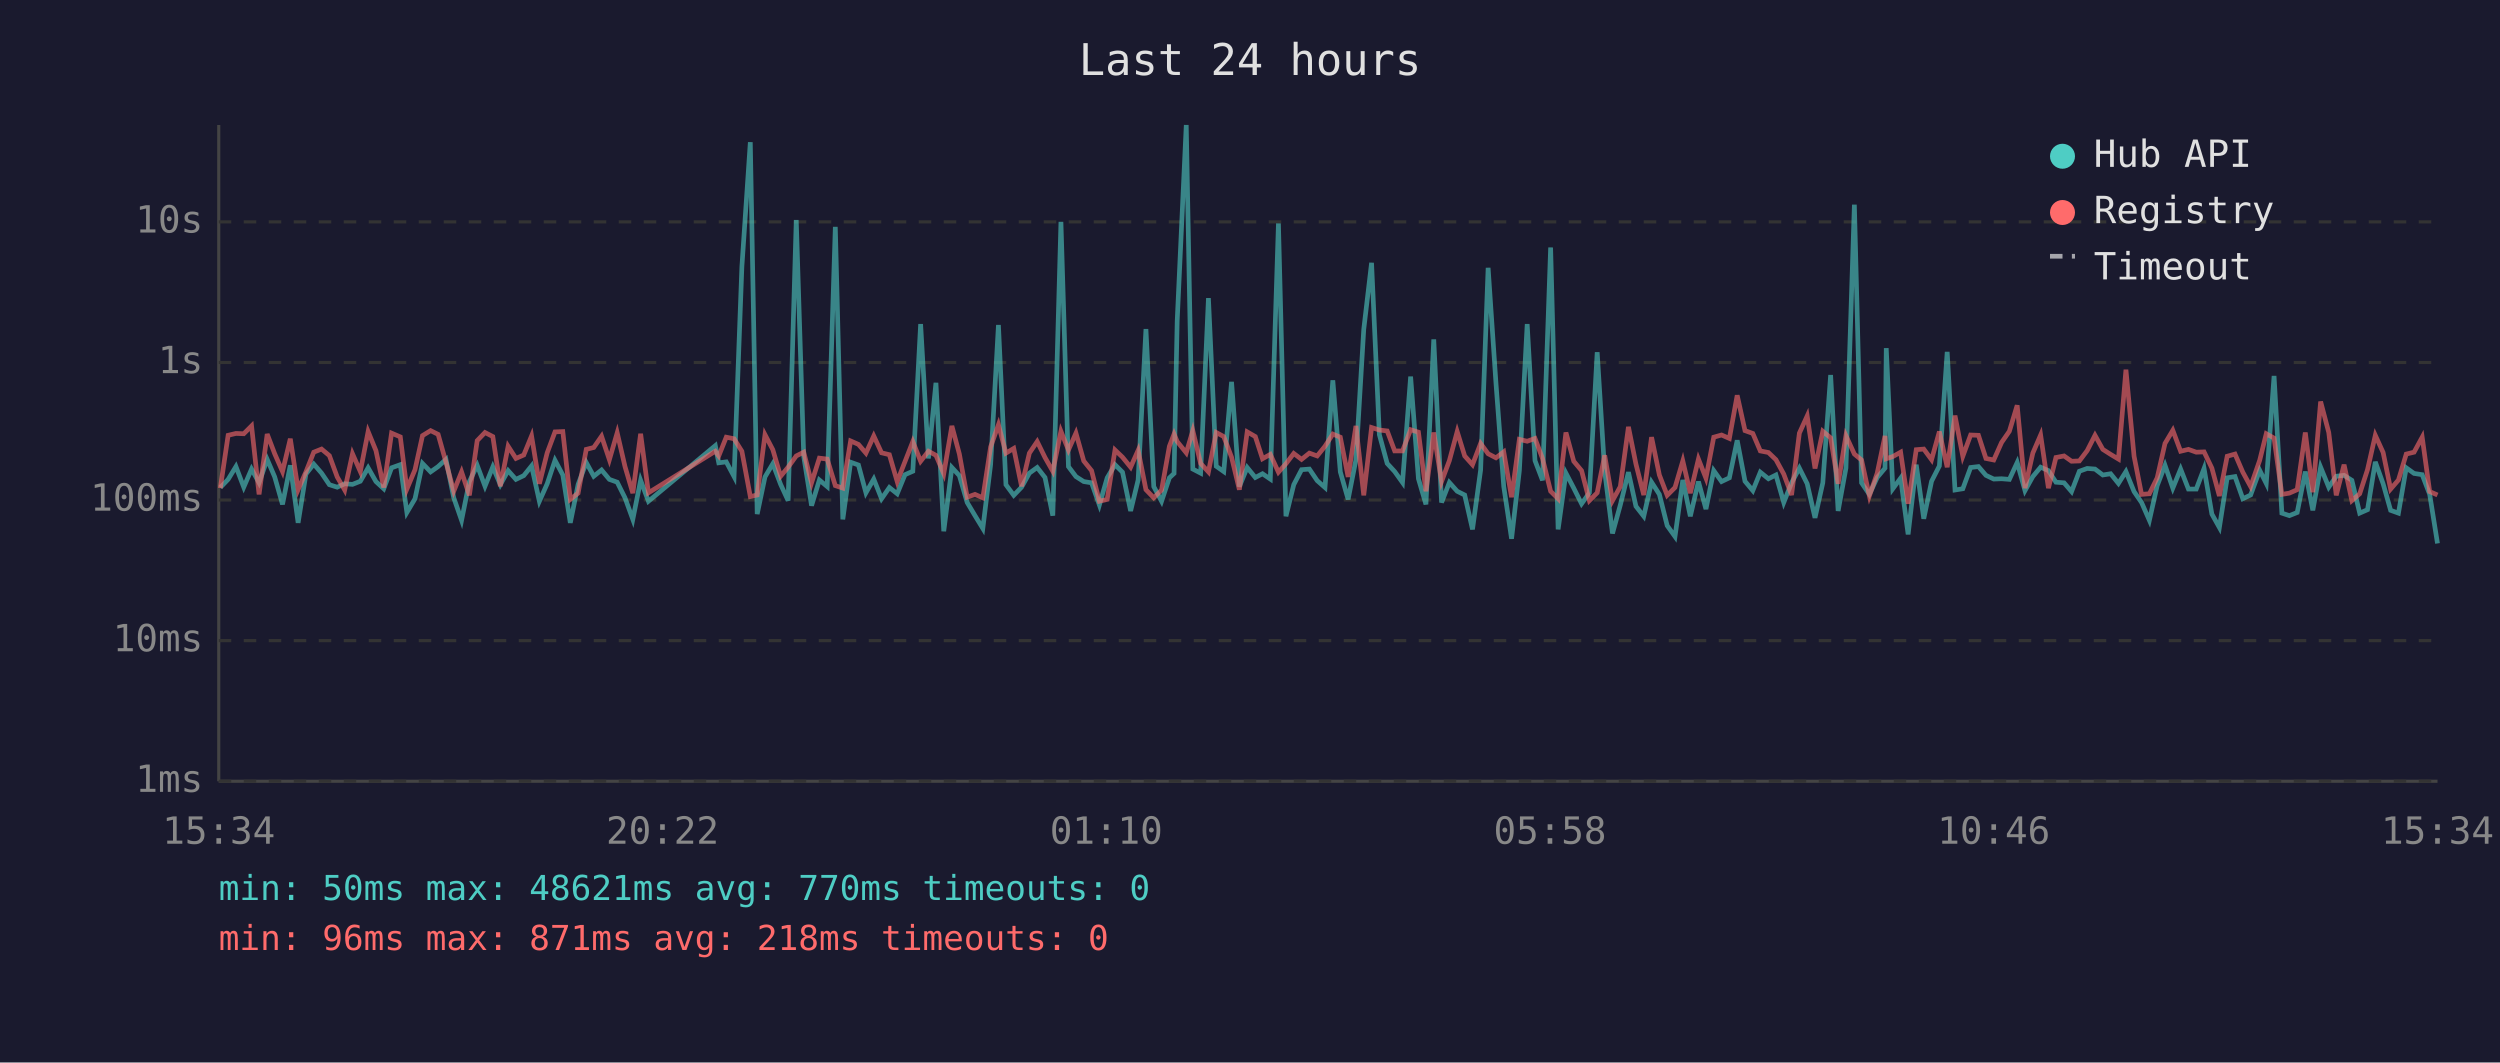
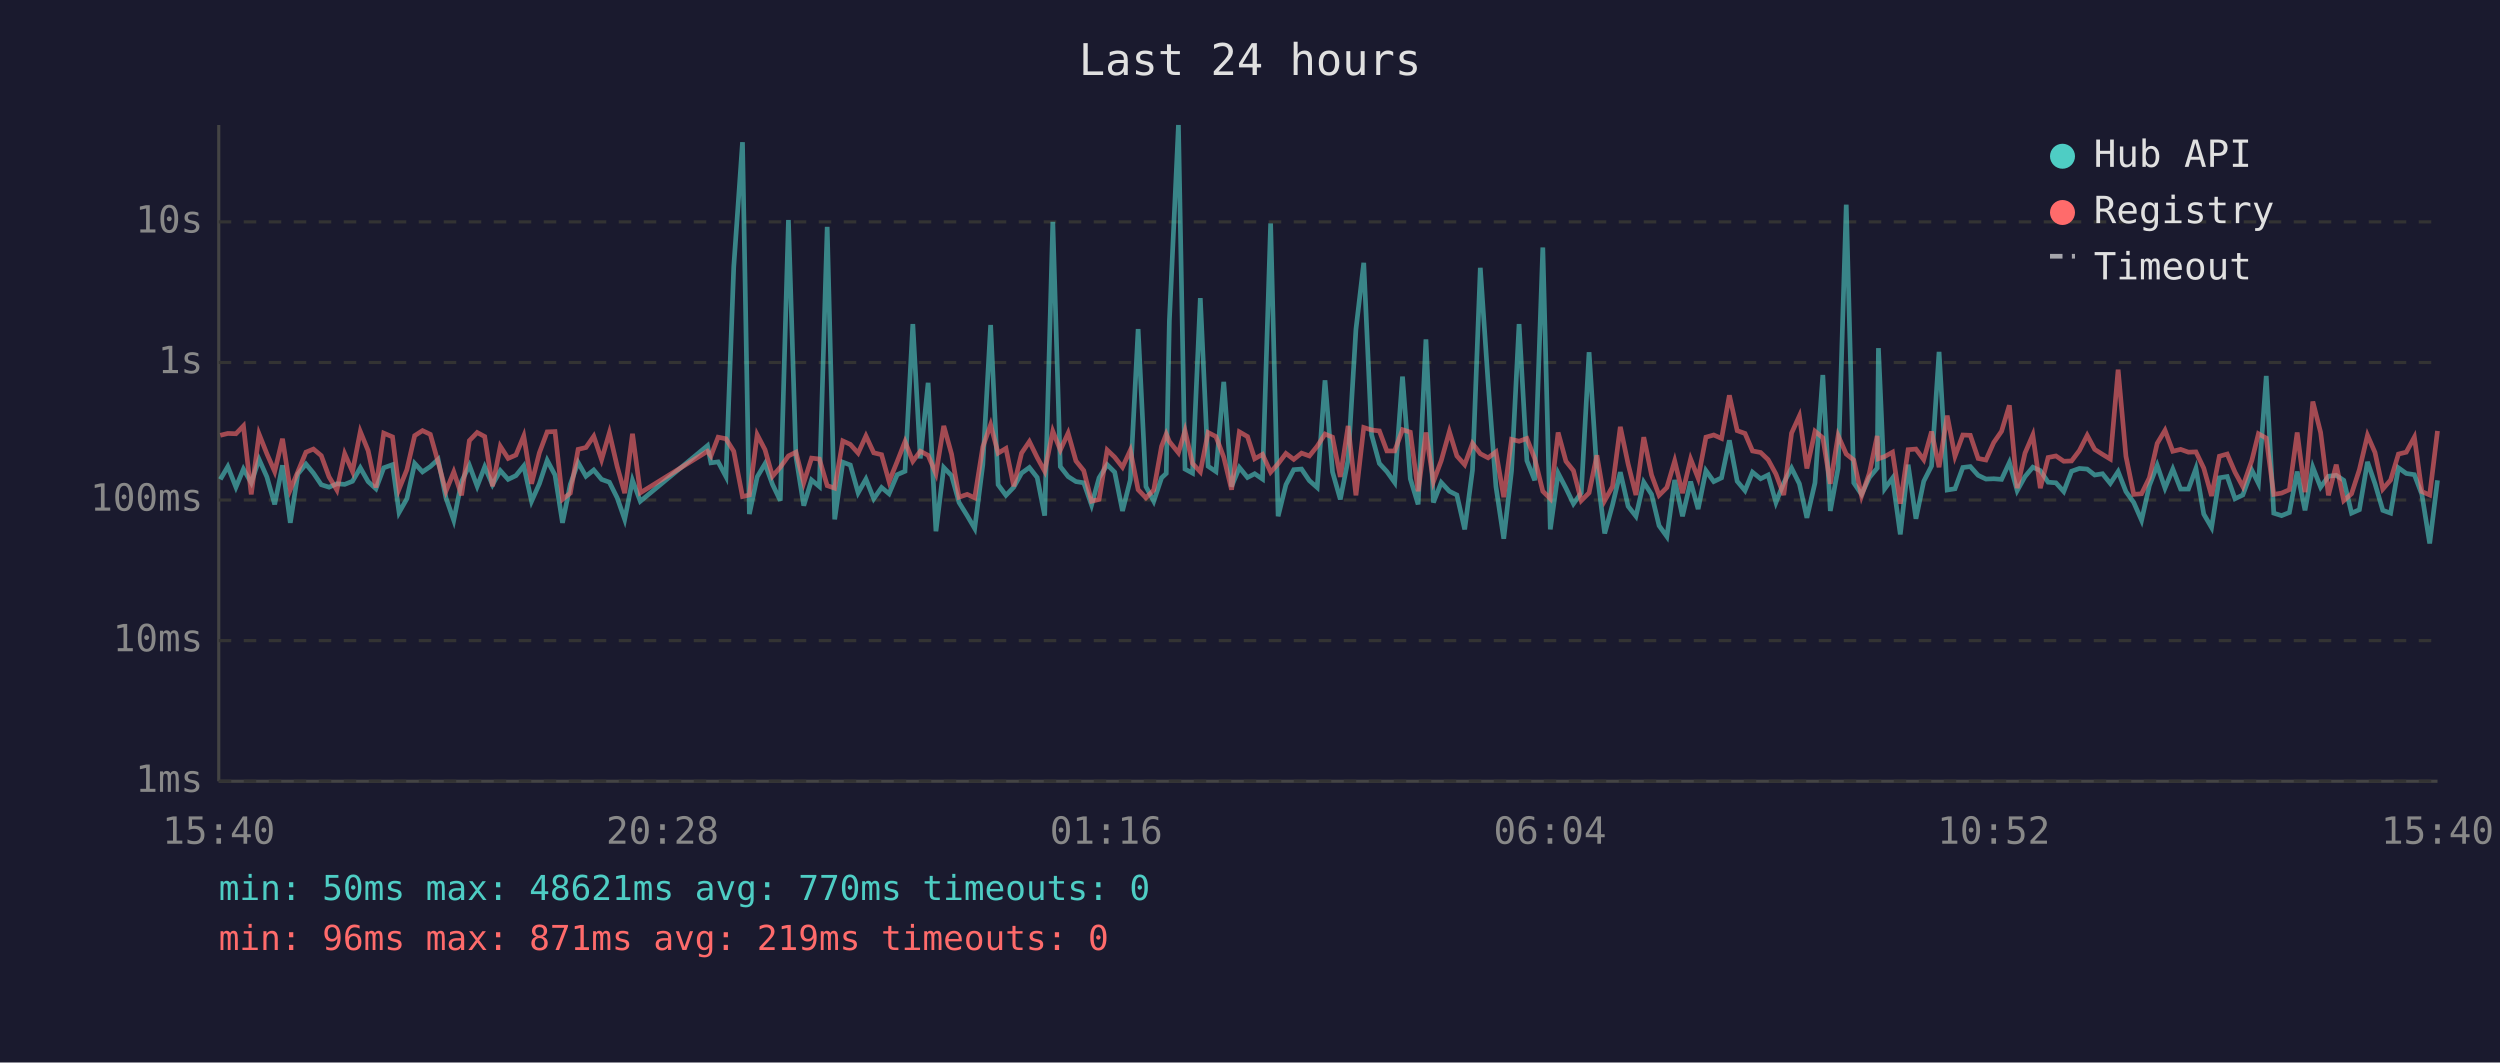
<svg xmlns="http://www.w3.org/2000/svg" viewBox="0 0 800 340" font-family="monospace" font-size="12">
  <rect width="800" height="340" fill="#1a1a2e" />
  <text x="400" y="24" fill="#e0e0e0" font-size="14" text-anchor="middle">Last 24 hours</text>
  <line x1="70" y1="40" x2="70" y2="250" stroke="#444" stroke-width="1" />
  <line x1="70" y1="250" x2="780" y2="250" stroke="#444" stroke-width="1" />
  <line x1="70" y1="250" x2="780" y2="250" stroke="#333" stroke-width="1" stroke-dasharray="4" />
  <text x="65" y="250" fill="#888" text-anchor="end" dominant-baseline="middle">1ms</text>
  <line x1="70" y1="205" x2="780" y2="205" stroke="#333" stroke-width="1" stroke-dasharray="4" />
  <text x="65" y="205" fill="#888" text-anchor="end" dominant-baseline="middle">10ms</text>
  <line x1="70" y1="160" x2="780" y2="160" stroke="#333" stroke-width="1" stroke-dasharray="4" />
  <text x="65" y="160" fill="#888" text-anchor="end" dominant-baseline="middle">100ms</text>
  <line x1="70" y1="116" x2="780" y2="116" stroke="#333" stroke-width="1" stroke-dasharray="4" />
  <text x="65" y="116" fill="#888" text-anchor="end" dominant-baseline="middle">1s</text>
  <line x1="70" y1="71" x2="780" y2="71" stroke="#333" stroke-width="1" stroke-dasharray="4" />
  <text x="65" y="71" fill="#888" text-anchor="end" dominant-baseline="middle">10s</text>
-   <text x="70" y="270" fill="#888" text-anchor="middle">15:34</text>
-   <text x="212" y="270" fill="#888" text-anchor="middle">20:22</text>
-   <text x="354" y="270" fill="#888" text-anchor="middle">01:10</text>
-   <text x="496" y="270" fill="#888" text-anchor="middle">05:58</text>
-   <text x="638" y="270" fill="#888" text-anchor="middle">10:46</text>
-   <text x="780" y="270" fill="#888" text-anchor="middle">15:34</text>
-   <polyline points="70.5,156.0 73.0,153.4 75.5,149.3 78.0,155.9 80.5,150.1 82.9,154.5 85.5,147.0 87.9,152.6 90.4,161.4 92.9,148.9 95.4,167.3 97.9,151.7 100.4,148.5 102.9,151.4 105.4,155.1 107.9,155.9 110.3,154.8 112.8,155.0 115.3,154.0 117.8,149.7 120.3,154.1 122.8,156.4 125.3,149.7 128.1,148.7 130.2,164.0 132.8,159.6 135.2,148.3 137.8,151.0 140.2,149.3 142.7,147.0 145.2,159.3 147.7,166.5 150.2,154.1 152.7,148.9 155.2,155.6 157.7,149.4 160.1,155.1 162.6,150.6 165.1,153.4 167.6,152.2 170.1,149.1 172.6,160.4 175.1,154.8 177.6,147.3 180.1,152.0 182.5,167.3 185.0,155.0 187.6,148.0 190.0,152.4 192.5,150.4 195.0,153.4 197.5,154.3 200.0,159.3 202.5,166.2 205.0,153.7 207.5,160.4 228.9,142.6 230.0,148.1 232.4,147.8 234.9,152.5 237.4,85.4 240.1,45.5 242.3,164.5 244.8,152.6 247.3,148.4 249.8,155.0 252.2,160.2 254.8,70.4 257.2,146.1 259.7,161.8 262.2,153.6 264.7,155.7 267.3,72.6 269.7,166.2 272.2,147.9 274.7,148.8 277.1,157.7 279.6,153.3 282.1,159.6 284.6,156.0 287.1,158.0 289.6,151.9 292.1,150.8 294.6,103.7 297.1,146.7 299.5,122.5 302.0,170.0 304.6,149.6 307.0,152.2 309.5,160.8 312.0,165.0 314.5,169.1 317.0,148.7 319.5,104.0 321.9,155.1 324.4,158.5 326.9,155.9 329.4,151.4 331.9,149.6 334.4,152.8 336.9,165.0 339.5,71.0 341.9,149.3 344.3,152.5 346.8,154.1 349.3,154.5 351.8,161.6 354.3,152.9 356.8,148.7 359.2,151.1 361.8,163.5 364.2,153.6 366.7,105.3 369.2,155.7 371.7,160.4 374.2,152.9 375.7,151.5 376.7,102.7 379.6,40.0 381.7,150.1 384.2,151.4 386.7,95.4 389.2,149.2 391.6,150.9 394.1,122.2 396.6,155.7 399.1,149.6 401.7,152.8 404.0,151.6 406.5,153.3 409.1,71.5 411.5,165.2 414.0,155.1 416.5,150.3 419.0,150.1 421.5,153.8 424.0,156.0 426.5,121.7 428.9,151.0 431.4,159.8 433.9,147.1 436.4,105.4 438.9,84.1 441.4,139.1 443.9,148.3 446.3,150.9 448.8,154.4 451.4,120.5 453.9,153.2 456.3,161.4 458.8,108.6 461.3,160.8 463.8,154.4 466.3,157.2 468.7,158.4 471.2,169.4 473.8,150.4 476.2,85.7 478.7,122.5 481.2,155.7 483.7,172.4 486.2,150.6 488.7,103.7 491.2,147.4 493.6,153.7 496.2,79.2 498.6,169.4 501.1,151.4 503.6,156.2 506.1,161.2 508.6,157.7 511.1,112.7 513.5,150.9 516.0,170.7 518.5,161.6 521.1,151.1 523.5,162.0 526.0,165.2 528.5,154.3 531.0,158.2 533.5,168.2 536.0,171.7 538.5,153.6 540.9,165.2 543.5,154.1 545.9,162.9 548.4,150.6 550.9,154.1 553.4,152.9 555.9,140.9 558.4,154.0 560.9,157.0 563.3,151.1 565.9,153.2 568.3,152.0 570.8,160.8 573.3,154.5 575.8,149.8 578.3,154.8 580.8,165.7 583.3,154.5 585.8,120.0 588.2,163.5 590.7,149.8 593.4,65.5 595.7,154.5 598.2,158.2 600.7,152.8 603.2,149.8 603.6,111.4 605.7,156.4 608.2,153.0 610.6,171.0 613.2,148.7 615.6,166.0 618.1,154.0 620.6,149.1 623.1,112.6 625.6,156.8 628.1,156.4 630.6,149.6 633.1,149.3 635.5,152.1 638.0,153.3 640.5,153.2 643.0,153.4 645.5,148.0 648.0,157.0 650.5,152.5 653.0,149.5 655.5,150.6 657.9,154.3 660.5,154.5 662.9,157.3 665.4,150.8 667.9,149.9 670.4,150.1 672.9,152.0 675.4,151.6 677.9,154.7 680.3,150.9 682.9,157.3 685.3,160.8 687.8,166.5 690.3,155.4 692.8,148.9 695.3,156.2 697.8,150.1 700.3,156.5 702.8,156.5 705.3,149.9 707.8,164.5 710.2,168.8 712.7,152.9 715.2,152.5 717.7,159.6 720.2,158.4 723.1,150.5 725.2,154.7 727.7,120.3 730.2,164.2 732.6,165.0 735.1,164.0 737.7,150.9 740.1,163.3 742.6,149.5 745.2,155.9 747.6,152.4 750.1,152.1 752.6,153.7 755.1,164.2 757.6,163.1 760.1,147.8 762.6,154.8 765.0,163.3 767.5,164.2 770.0,149.7 772.5,151.5 775.1,151.9 777.5,158.2 780.0,173.9" fill="none" stroke="#4ecdc4" stroke-width="1.5" opacity="0.6" />
-   <polyline points="70.5,156.2 73.0,139.3 75.5,138.7 78.0,138.8 80.5,136.3 82.9,158.2 85.5,138.9 87.9,145.2 90.4,150.9 92.9,140.4 95.4,156.7 97.9,151.0 100.4,144.7 102.9,143.7 105.4,145.8 107.9,152.6 110.3,156.8 112.8,145.2 115.3,150.9 117.8,138.1 120.3,144.2 122.8,156.0 125.3,138.6 128.1,139.8 130.2,156.5 132.8,150.3 135.2,139.4 137.8,137.8 140.2,139.0 142.7,147.9 145.2,157.2 147.7,151.0 150.2,158.5 152.7,141.0 155.2,138.4 157.7,139.7 160.1,155.6 162.6,142.8 165.1,146.7 167.6,145.6 170.1,139.5 172.6,154.8 175.1,144.9 177.6,138.2 180.1,138.1 182.5,159.8 185.0,157.8 187.6,143.8 190.0,143.2 192.5,139.6 195.0,147.1 197.5,138.5 200.0,149.3 202.5,157.8 205.0,138.8 207.5,157.7 228.9,144.4 230.0,145.9 232.4,139.9 234.9,140.4 237.4,144.4 240.1,158.9 242.3,158.4 244.8,139.1 247.3,143.9 249.8,152.4 252.2,149.5 254.8,145.9 257.2,144.7 259.7,154.5 262.2,146.6 264.7,146.9 267.3,155.4 269.7,156.2 272.2,141.1 274.7,142.2 277.1,145.0 279.6,139.5 282.1,144.9 284.6,145.5 287.1,154.1 289.6,147.7 292.1,141.3 294.6,147.6 297.1,144.4 299.5,145.7 302.0,151.6 304.6,136.3 307.0,145.3 309.5,159.1 312.0,158.2 314.5,159.3 317.0,143.0 319.5,135.9 321.9,145.0 324.4,143.5 326.9,155.6 329.4,145.0 331.9,141.3 334.4,146.4 336.9,150.8 339.5,138.0 341.9,144.0 344.3,138.6 346.8,147.5 349.3,150.6 351.8,160.4 354.3,159.8 356.8,144.0 359.2,146.3 361.8,149.5 364.2,144.1 366.7,156.7 369.2,159.3 371.7,156.8 374.2,142.8 375.7,138.9 376.7,141.3 379.6,144.9 381.7,137.8 384.2,148.3 386.7,151.0 389.2,138.4 391.6,139.7 394.1,146.3 396.6,156.7 399.1,138.2 401.7,139.7 404.0,146.8 406.5,145.4 409.1,151.1 411.5,148.4 414.0,145.1 416.5,147.0 419.0,145.0 421.5,145.9 424.0,142.8 426.5,138.9 428.9,139.9 431.4,152.6 433.9,136.3 436.4,158.5 438.9,136.8 441.4,137.6 443.9,137.9 446.3,144.3 448.8,144.3 451.4,137.5 453.9,138.3 456.3,157.2 458.8,138.4 461.3,154.1 463.8,147.4 466.3,138.1 468.7,145.9 471.2,148.7 473.8,141.9 476.2,145.2 478.7,146.5 481.2,144.6 483.7,159.1 486.2,140.6 488.7,141.2 491.2,140.3 493.6,146.7 496.2,157.2 498.6,159.6 501.1,138.4 503.6,147.6 506.1,150.6 508.6,160.2 511.1,157.7 513.5,145.7 516.0,160.2 518.5,155.7 521.1,136.6 523.5,148.5 526.0,158.4 528.5,139.9 531.0,152.0 533.5,158.5 536.0,156.0 538.5,147.5 540.9,157.8 543.5,146.9 545.9,153.0 548.4,139.9 550.9,139.2 553.4,140.3 555.9,126.5 558.4,137.8 560.9,138.7 563.3,144.3 565.9,144.8 568.3,147.1 570.8,151.7 573.3,158.4 575.8,138.6 578.3,133.1 580.8,149.9 583.3,138.0 585.8,140.1 588.2,154.8 590.7,139.4 593.4,145.3 595.7,147.2 598.2,158.7 600.7,151.4 603.2,139.5 603.6,146.8 605.7,146.1 608.2,144.7 610.6,161.2 613.2,143.9 615.6,143.7 618.1,147.1 620.6,138.1 623.1,149.5 625.6,133.0 628.1,146.0 630.6,139.2 633.1,139.3 635.5,146.7 638.0,147.2 640.5,141.6 643.0,138.0 645.5,129.7 648.0,156.2 650.5,145.0 653.0,139.2 655.5,156.2 657.9,146.4 660.5,145.9 662.9,147.6 665.4,147.5 667.9,144.2 670.4,139.3 672.9,143.8 675.4,145.4 677.9,146.9 680.3,118.3 682.9,146.0 685.3,158.2 687.8,158.0 690.3,152.9 692.8,141.9 695.3,137.7 697.8,144.4 700.3,143.8 702.8,144.7 705.3,144.6 707.8,149.8 710.2,158.7 712.7,146.0 715.2,145.3 717.7,151.1 720.2,155.7 723.1,147.3 725.2,138.8 727.7,140.2 730.2,158.2 732.6,157.8 735.1,156.7 737.7,138.4 740.1,157.5 742.6,128.5 745.2,138.4 747.6,158.5 750.1,148.7 752.6,160.2 755.1,158.0 757.6,150.3 760.1,139.3 762.6,144.8 765.0,156.5 767.5,153.6 770.0,145.3 772.5,144.7 775.1,139.9 777.5,157.3 780.0,158.4" fill="none" stroke="#ff6b6b" stroke-width="1.5" opacity="0.6" />
+   <text x="70" y="270" fill="#888" text-anchor="middle">15:40</text>
+   <text x="212" y="270" fill="#888" text-anchor="middle">20:28</text>
+   <text x="354" y="270" fill="#888" text-anchor="middle">01:16</text>
+   <text x="496" y="270" fill="#888" text-anchor="middle">06:04</text>
+   <text x="638" y="270" fill="#888" text-anchor="middle">10:52</text>
+   <text x="780" y="270" fill="#888" text-anchor="middle">15:40</text>
+   <polyline points="70.5,153.4 72.9,149.3 75.5,155.9 77.9,150.1 80.4,154.5 82.9,147.0 85.4,152.6 87.9,161.4 90.4,148.9 92.9,167.3 95.3,151.7 97.9,148.5 100.3,151.4 102.8,155.1 105.3,155.9 107.8,154.8 110.3,155.0 112.8,154.0 115.3,149.7 117.8,154.1 120.3,156.4 122.8,149.7 125.6,148.7 127.7,164.0 130.2,159.6 132.7,148.3 135.2,151.0 137.7,149.3 140.2,147.0 142.7,159.3 145.2,166.5 147.7,154.1 150.2,148.9 152.7,155.6 155.1,149.4 157.6,155.1 160.1,150.6 162.6,153.4 165.1,152.2 167.6,149.1 170.1,160.4 172.6,154.8 175.1,147.3 177.6,152.0 180.0,167.3 182.5,155.0 185.0,148.0 187.5,152.4 190.0,150.4 192.5,153.4 195.0,154.3 197.5,159.3 199.9,166.2 202.4,153.7 204.9,160.4 226.4,142.6 227.5,148.1 229.8,147.8 232.3,152.5 234.8,85.4 237.6,45.5 239.8,164.5 242.3,152.6 244.8,148.4 247.2,155.0 249.7,160.2 252.3,70.4 254.7,146.1 257.2,161.8 259.7,153.6 262.2,155.7 264.7,72.6 267.1,166.2 269.7,147.9 272.1,148.8 274.6,157.7 277.1,153.3 279.6,159.6 282.1,156.0 284.5,158.0 287.1,151.9 289.6,150.8 292.1,103.7 294.5,146.7 297.0,122.5 299.5,170.0 302.0,149.6 304.5,152.2 306.9,160.8 309.5,165.0 311.9,169.1 314.5,148.7 317.0,104.0 319.4,155.1 321.9,158.5 324.4,155.9 326.9,151.4 329.4,149.6 331.9,152.8 334.3,165.0 336.9,71.0 339.3,149.3 341.8,152.5 344.3,154.1 346.8,154.5 349.3,161.6 351.7,152.9 354.3,148.7 356.7,151.1 359.2,163.5 361.7,153.6 364.2,105.3 366.7,155.7 369.2,160.4 371.7,152.9 373.2,151.5 374.2,102.7 377.1,40.0 379.2,150.1 381.6,151.4 384.1,95.4 386.6,149.2 389.1,150.9 391.6,122.2 394.1,155.7 396.6,149.6 399.2,152.8 401.5,151.6 404.0,153.3 406.6,71.5 409.0,165.2 411.5,155.1 414.0,150.3 416.5,150.1 419.0,153.8 421.5,156.0 424.0,121.7 426.4,151.0 428.9,159.8 431.4,147.1 433.9,105.4 436.4,84.1 438.9,139.1 441.4,148.3 443.8,150.9 446.3,154.4 448.8,120.5 451.3,153.2 453.8,161.4 456.3,108.6 458.7,160.8 461.2,154.4 463.8,157.2 466.2,158.4 468.7,169.4 471.2,150.4 473.7,85.7 476.2,122.5 478.7,155.7 481.2,172.4 483.7,150.6 486.1,103.7 488.6,147.4 491.1,153.7 493.7,79.2 496.1,169.4 498.6,151.4 501.1,156.2 503.5,161.2 506.0,157.7 508.5,112.7 511.0,150.9 513.5,170.7 516.0,161.6 518.5,151.1 521.0,162.0 523.5,165.2 526.0,154.3 528.5,158.2 530.9,168.2 533.4,171.7 535.9,153.6 538.4,165.2 541.0,154.1 543.4,162.9 545.9,150.6 548.4,154.1 550.9,152.9 553.4,140.9 555.9,154.0 558.4,157.0 560.8,151.1 563.4,153.2 565.8,152.0 568.3,160.8 570.8,154.5 573.3,149.8 575.8,154.8 578.2,165.7 580.8,154.5 583.3,120.0 585.7,163.5 588.2,149.8 590.8,65.5 593.2,154.5 595.7,158.2 598.2,152.8 600.7,149.8 601.1,111.4 603.1,156.4 605.6,153.0 608.1,171.0 610.6,148.7 613.1,166.0 615.6,154.0 618.1,149.1 620.5,112.6 623.1,156.8 625.6,156.4 628.1,149.6 630.5,149.3 633.0,152.1 635.5,153.3 638.0,153.2 640.5,153.4 643.0,148.0 645.5,157.0 648.0,152.5 650.5,149.5 652.9,150.6 655.4,154.3 657.9,154.5 660.4,157.3 662.9,150.8 665.4,149.9 667.9,150.1 670.3,152.0 672.8,151.6 675.3,154.7 677.8,150.9 680.3,157.3 682.8,160.8 685.3,166.5 687.8,155.4 690.3,148.9 692.8,156.2 695.3,150.1 697.8,156.5 700.3,156.5 702.7,149.9 705.2,164.5 707.7,168.8 710.2,152.9 712.7,152.5 715.2,159.6 717.7,158.4 720.6,150.5 722.7,154.7 725.2,120.3 727.6,164.2 730.1,165.0 732.6,164.0 735.1,150.9 737.6,163.3 740.1,149.5 742.6,155.9 745.1,152.4 747.6,152.1 750.0,153.7 752.5,164.2 755.0,163.1 757.6,147.8 760.0,154.8 762.5,163.3 765.0,164.2 767.5,149.7 770.0,151.5 772.6,151.9 775.0,158.2 777.5,173.9 780.0,153.7" fill="none" stroke="#4ecdc4" stroke-width="1.5" opacity="0.6" />
+   <polyline points="70.5,139.3 72.9,138.7 75.5,138.8 77.9,136.3 80.4,158.2 82.9,138.9 85.4,145.2 87.9,150.9 90.4,140.4 92.9,156.7 95.3,151.0 97.9,144.7 100.3,143.7 102.8,145.8 105.3,152.6 107.8,156.8 110.3,145.2 112.8,150.9 115.3,138.1 117.8,144.2 120.3,156.0 122.8,138.6 125.6,139.8 127.7,156.5 130.2,150.3 132.7,139.4 135.2,137.8 137.7,139.0 140.2,147.9 142.7,157.2 145.2,151.0 147.7,158.5 150.2,141.0 152.7,138.4 155.1,139.7 157.6,155.6 160.1,142.8 162.6,146.7 165.1,145.6 167.6,139.5 170.1,154.8 172.6,144.9 175.1,138.2 177.6,138.1 180.0,159.8 182.5,157.8 185.0,143.8 187.5,143.2 190.0,139.6 192.5,147.1 195.0,138.5 197.5,149.3 199.9,157.8 202.4,138.8 204.9,157.7 226.4,144.4 227.5,145.9 229.8,139.9 232.3,140.4 234.8,144.4 237.6,158.9 239.8,158.4 242.3,139.1 244.8,143.9 247.2,152.4 249.7,149.5 252.3,145.9 254.7,144.7 257.2,154.5 259.7,146.6 262.2,146.9 264.7,155.4 267.1,156.2 269.7,141.1 272.1,142.2 274.6,145.0 277.1,139.5 279.6,144.9 282.1,145.5 284.5,154.1 287.1,147.7 289.6,141.3 292.1,147.6 294.5,144.4 297.0,145.7 299.5,151.6 302.0,136.3 304.5,145.3 306.9,159.1 309.5,158.2 311.9,159.3 314.5,143.0 317.0,135.9 319.4,145.0 321.9,143.5 324.4,155.6 326.9,145.0 329.4,141.3 331.9,146.4 334.3,150.8 336.9,138.0 339.3,144.0 341.8,138.6 344.3,147.5 346.8,150.6 349.3,160.4 351.7,159.8 354.3,144.0 356.7,146.3 359.2,149.5 361.7,144.1 364.2,156.7 366.7,159.3 369.2,156.8 371.7,142.8 373.2,138.9 374.2,141.3 377.1,144.9 379.2,137.8 381.6,148.3 384.1,151.0 386.6,138.4 389.1,139.7 391.6,146.3 394.1,156.7 396.6,138.2 399.2,139.7 401.5,146.8 404.0,145.4 406.6,151.1 409.0,148.4 411.5,145.1 414.0,147.0 416.5,145.0 419.0,145.9 421.5,142.8 424.0,138.9 426.4,139.9 428.9,152.6 431.4,136.3 433.9,158.5 436.4,136.8 438.9,137.6 441.4,137.9 443.8,144.3 446.3,144.3 448.8,137.5 451.3,138.3 453.8,157.2 456.3,138.4 458.7,154.1 461.2,147.4 463.8,138.1 466.2,145.9 468.7,148.7 471.2,141.9 473.7,145.2 476.2,146.5 478.7,144.6 481.2,159.1 483.7,140.6 486.1,141.2 488.6,140.3 491.1,146.7 493.7,157.2 496.1,159.6 498.6,138.4 501.1,147.6 503.5,150.6 506.0,160.2 508.5,157.7 511.0,145.7 513.5,160.2 516.0,155.7 518.5,136.6 521.0,148.5 523.5,158.4 526.0,139.9 528.5,152.0 530.9,158.5 533.4,156.0 535.9,147.5 538.4,157.8 541.0,146.9 543.4,153.0 545.9,139.9 548.4,139.2 550.9,140.3 553.4,126.5 555.9,137.8 558.4,138.7 560.8,144.3 563.4,144.8 565.8,147.1 568.3,151.7 570.8,158.4 573.3,138.6 575.8,133.1 578.2,149.9 580.8,138.0 583.3,140.1 585.7,154.8 588.2,139.4 590.8,145.3 593.2,147.2 595.7,158.7 598.2,151.4 600.7,139.5 601.1,146.8 603.1,146.1 605.6,144.7 608.1,161.2 610.6,143.9 613.1,143.7 615.6,147.1 618.1,138.1 620.5,149.5 623.1,133.0 625.6,146.0 628.1,139.2 630.5,139.3 633.0,146.7 635.5,147.2 638.0,141.6 640.5,138.0 643.0,129.7 645.5,156.2 648.0,145.0 650.5,139.2 652.9,156.2 655.4,146.4 657.9,145.9 660.4,147.6 662.9,147.5 665.4,144.2 667.9,139.3 670.3,143.8 672.8,145.4 675.3,146.9 677.8,118.3 680.3,146.0 682.8,158.2 685.3,158.0 687.8,152.9 690.3,141.9 692.8,137.7 695.3,144.4 697.8,143.8 700.3,144.7 702.7,144.6 705.2,149.8 707.7,158.7 710.2,146.0 712.7,145.3 715.2,151.1 717.7,155.7 720.6,147.3 722.7,138.8 725.2,140.2 727.6,158.2 730.1,157.8 732.6,156.7 735.1,138.4 737.6,157.5 740.1,128.5 742.6,138.4 745.1,158.5 747.6,148.7 750.0,160.2 752.5,158.0 755.0,150.3 757.6,139.3 760.0,144.8 762.5,156.5 765.0,153.6 767.5,145.3 770.0,144.7 772.6,139.9 775.0,157.3 777.5,158.4 780.0,137.9" fill="none" stroke="#ff6b6b" stroke-width="1.5" opacity="0.6" />
  <circle cx="660" cy="50" r="4" fill="#4ecdc4" />
  <text x="670" y="50" fill="#e0e0e0" dominant-baseline="middle">Hub API</text>
  <circle cx="660" cy="68" r="4" fill="#ff6b6b" />
  <text x="670" y="68" fill="#e0e0e0" dominant-baseline="middle">Registry</text>
  <line x1="656" y1="82" x2="664" y2="82" stroke="#e0e0e0" stroke-width="1.5" stroke-dasharray="4,3" opacity="0.7" />
  <text x="670" y="86" fill="#e0e0e0" dominant-baseline="middle">Timeout</text>
  <text x="70" y="288" fill="#4ecdc4" font-size="11">min: 50ms  max: 48621ms  avg: 770ms  timeouts: 0</text>
-   <text x="70" y="304" fill="#ff6b6b" font-size="11">min: 96ms  max: 871ms  avg: 218ms  timeouts: 0</text>
+   <text x="70" y="304" fill="#ff6b6b" font-size="11">min: 96ms  max: 871ms  avg: 219ms  timeouts: 0</text>
</svg>
